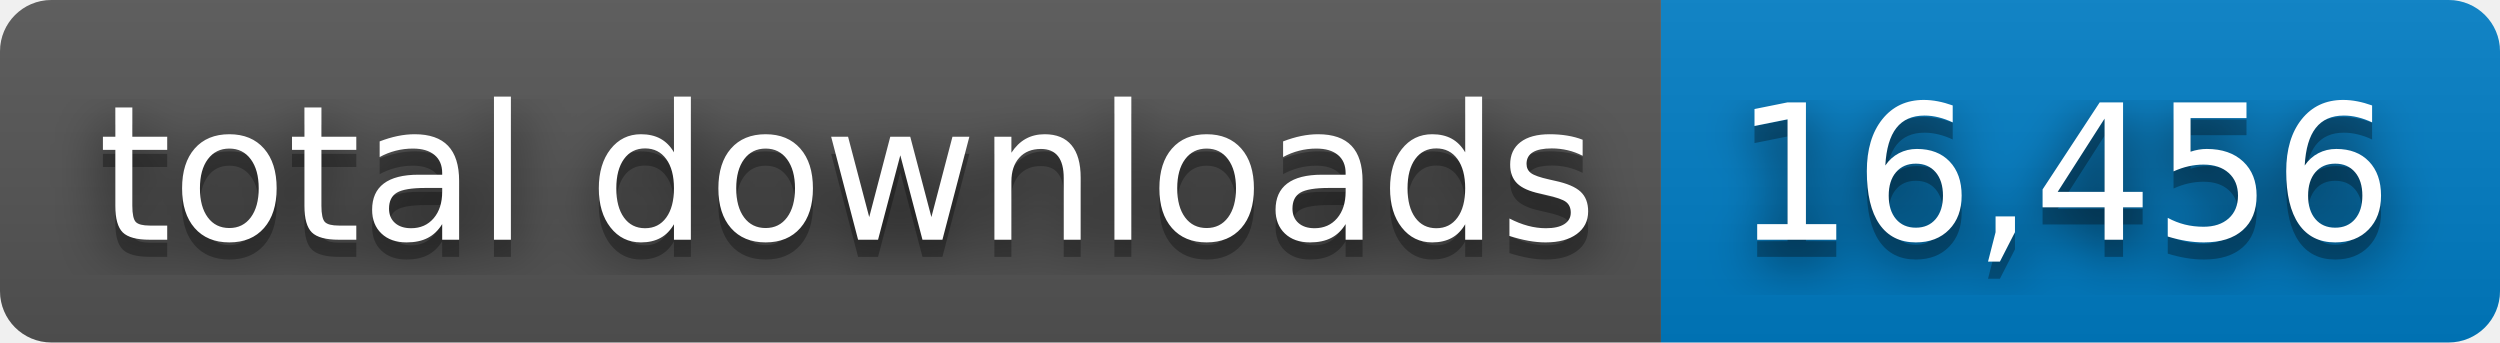
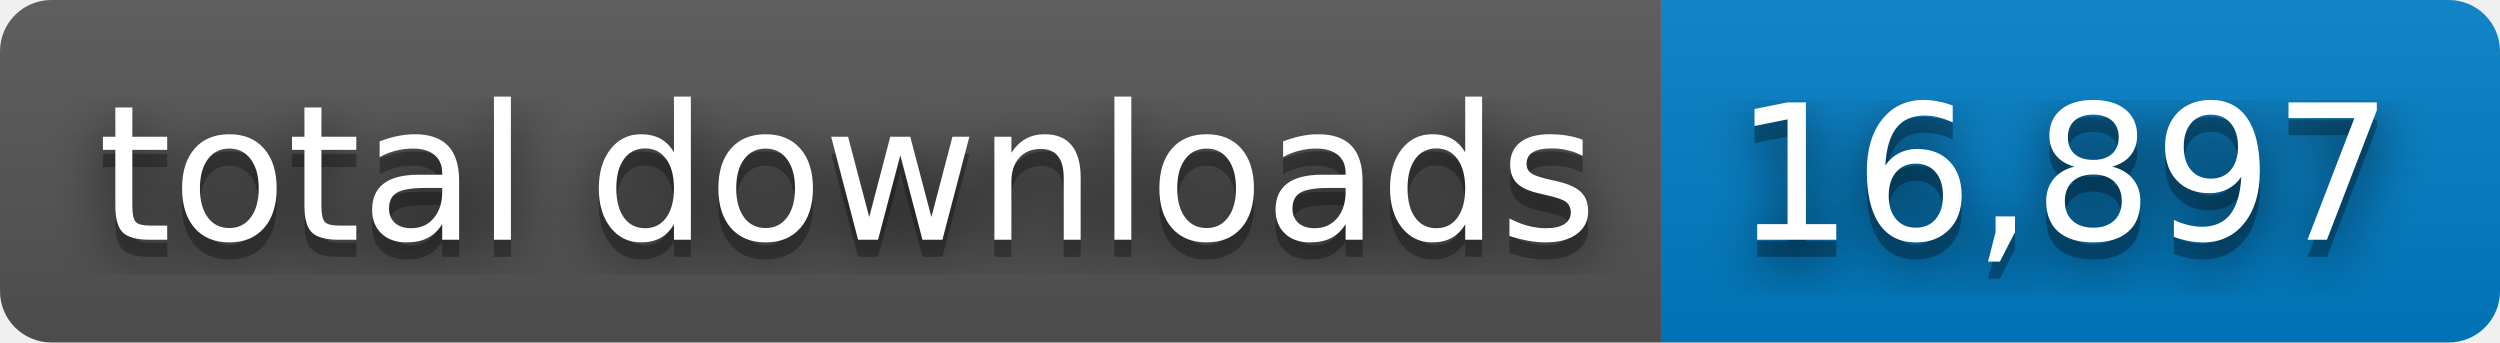
- <svg xmlns="http://www.w3.org/2000/svg" width="146" height="20" role="img" aria-label="total downloads: 16,456">
+ <svg xmlns="http://www.w3.org/2000/svg" width="146" height="20" role="img" aria-label="total downloads: 16,897">
  <filter id="blur">
    <feGaussianBlur stdDeviation="16" />
  </filter>
  <linearGradient id="s" x2="0" y2="100%">
    <stop offset="0" stop-color="#bbb" stop-opacity=".1" />
    <stop offset="1" stop-opacity=".1" />
  </linearGradient>
  <clipPath id="r">
    <rect width="146" height="20" rx="3" />
  </clipPath>
  <g clip-path="url(#r)">
    <rect width="97" height="20" fill="#555" />
    <rect x="97" width="49" height="20" fill="#007ec6" />
    <rect width="146" height="20" fill="url(#s)" />
  </g>
  <g fill="#fff" text-anchor="middle" font-family="Verdana,Geneva,DejaVu Sans,sans-serif" text-rendering="geometricPrecision" font-size="110">
    <g transform="scale(.1)">
      <g aria-hidden="true" fill="#010101">
        <text x="495" y="150" fill-opacity=".8" filter="url(#blur)" textLength="870">total downloads</text>
        <text x="495" y="150" fill-opacity=".3" textLength="870">total downloads</text>
      </g>
      <text x="495" y="140" textLength="870">total downloads</text>
    </g>
    <g transform="scale(.1)">
      <g aria-hidden="true" fill="#010101">
-         <text x="1205" y="150" fill-opacity=".8" filter="url(#blur)" textLength="390">16,456</text>
-         <text x="1205" y="150" fill-opacity=".3" textLength="390">16,456</text>
+         <text x="1205" y="150" fill-opacity=".8" filter="url(#blur)" textLength="390">16,897</text>
+         <text x="1205" y="150" fill-opacity=".3" textLength="390">16,897</text>
      </g>
-       <text x="1205" y="140" textLength="390">16,456</text>
+       <text x="1205" y="140" textLength="390">16,897</text>
    </g>
  </g>
</svg>
